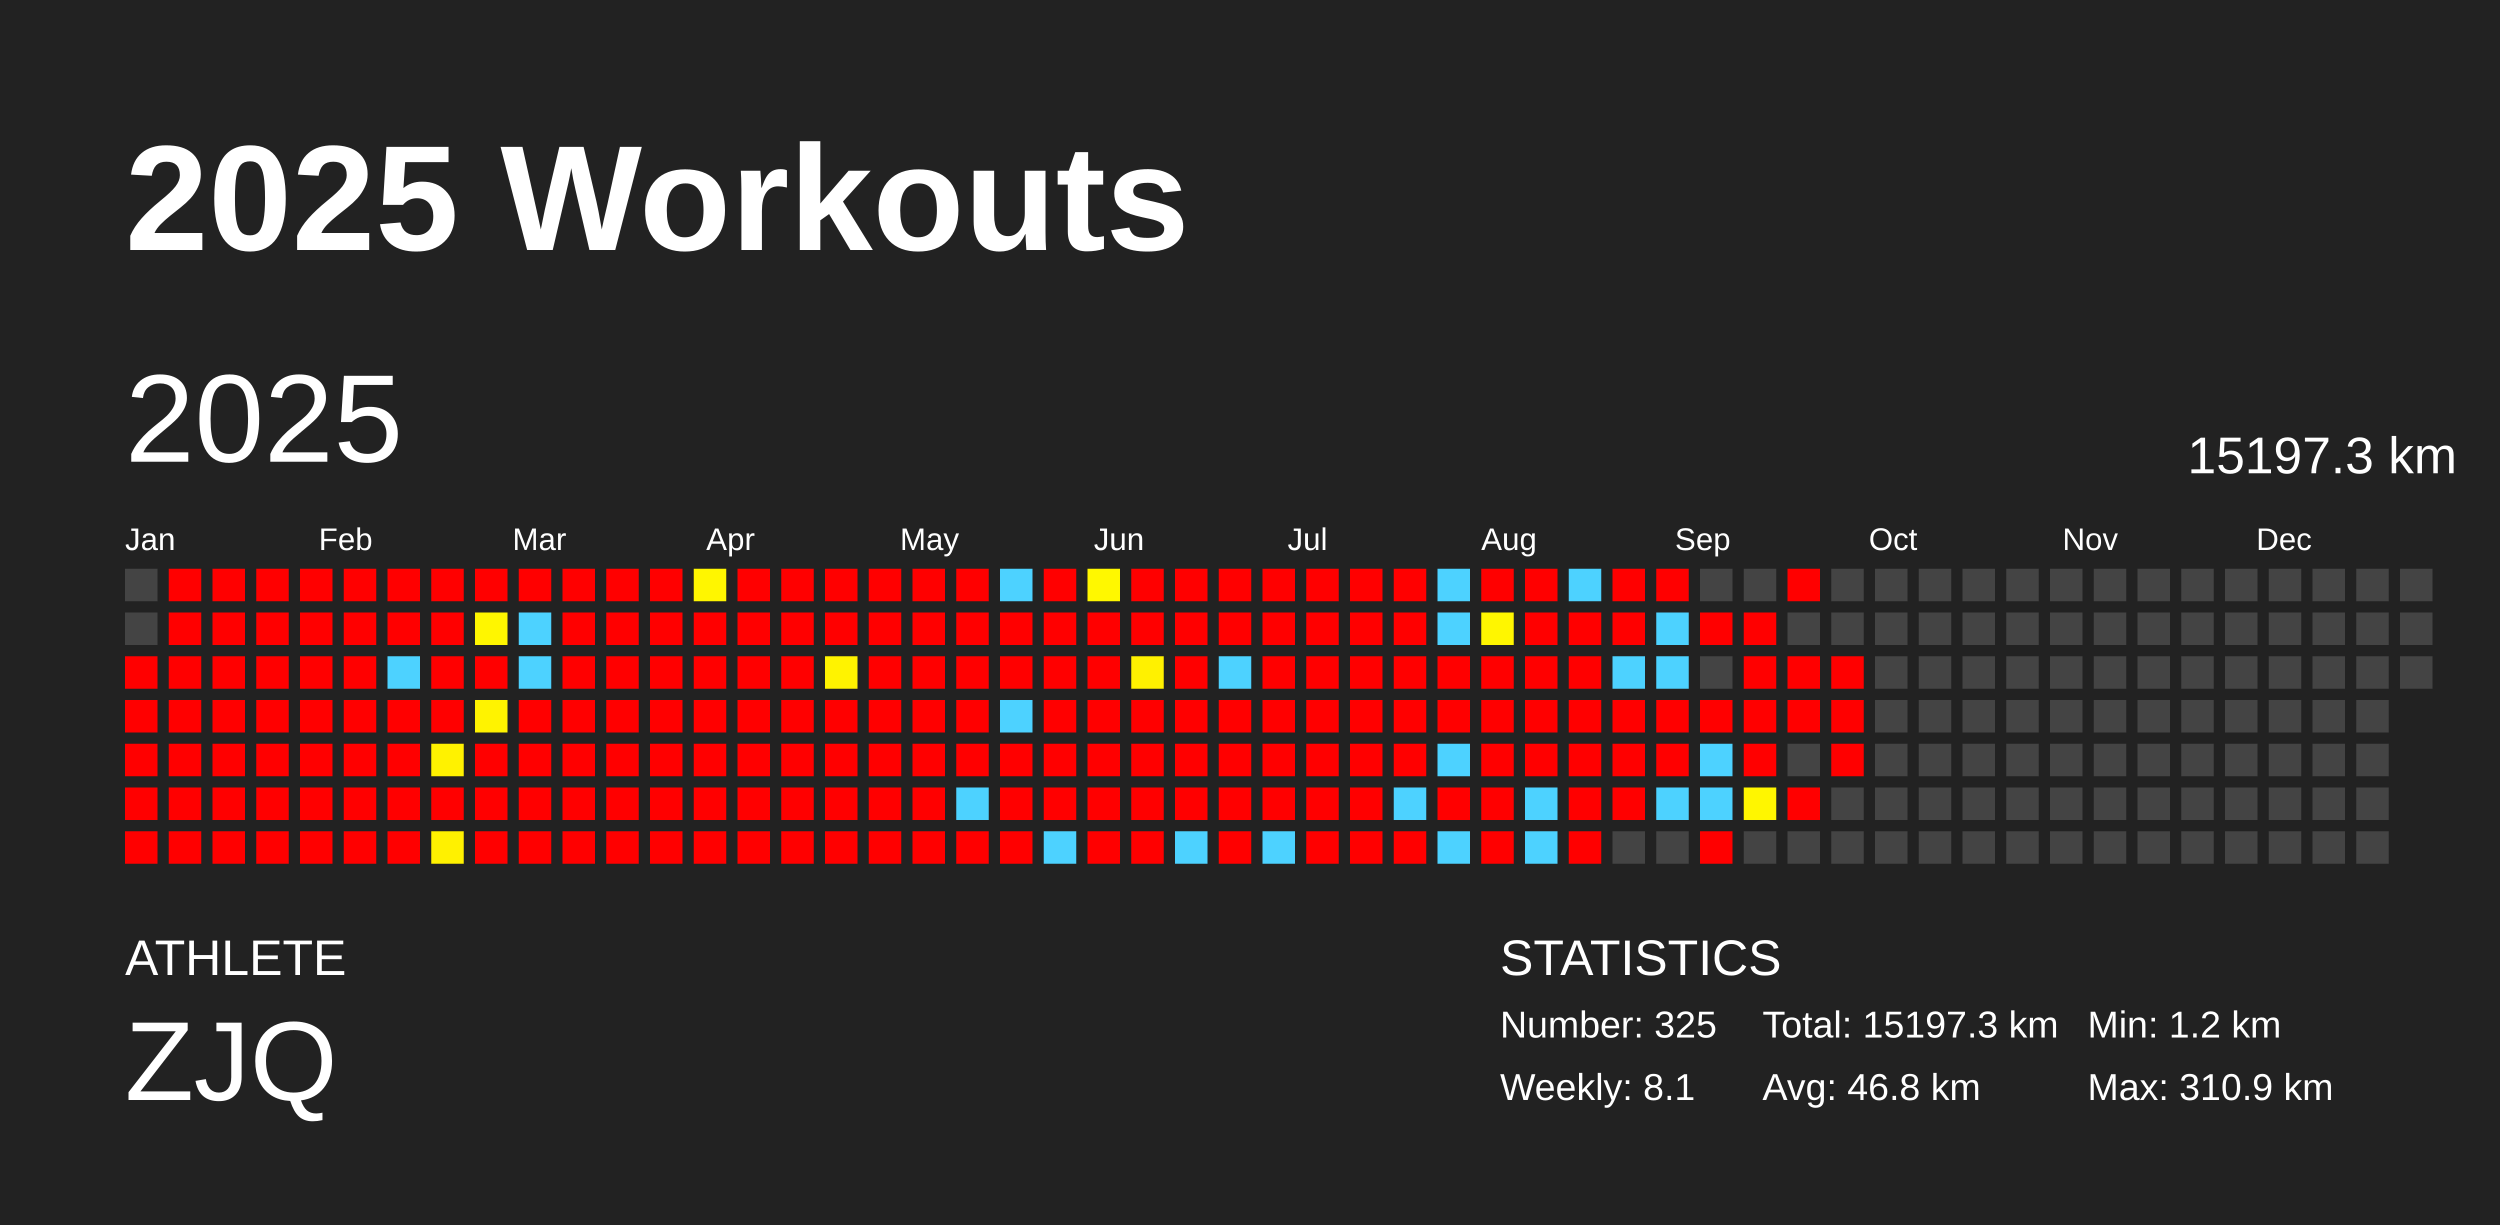
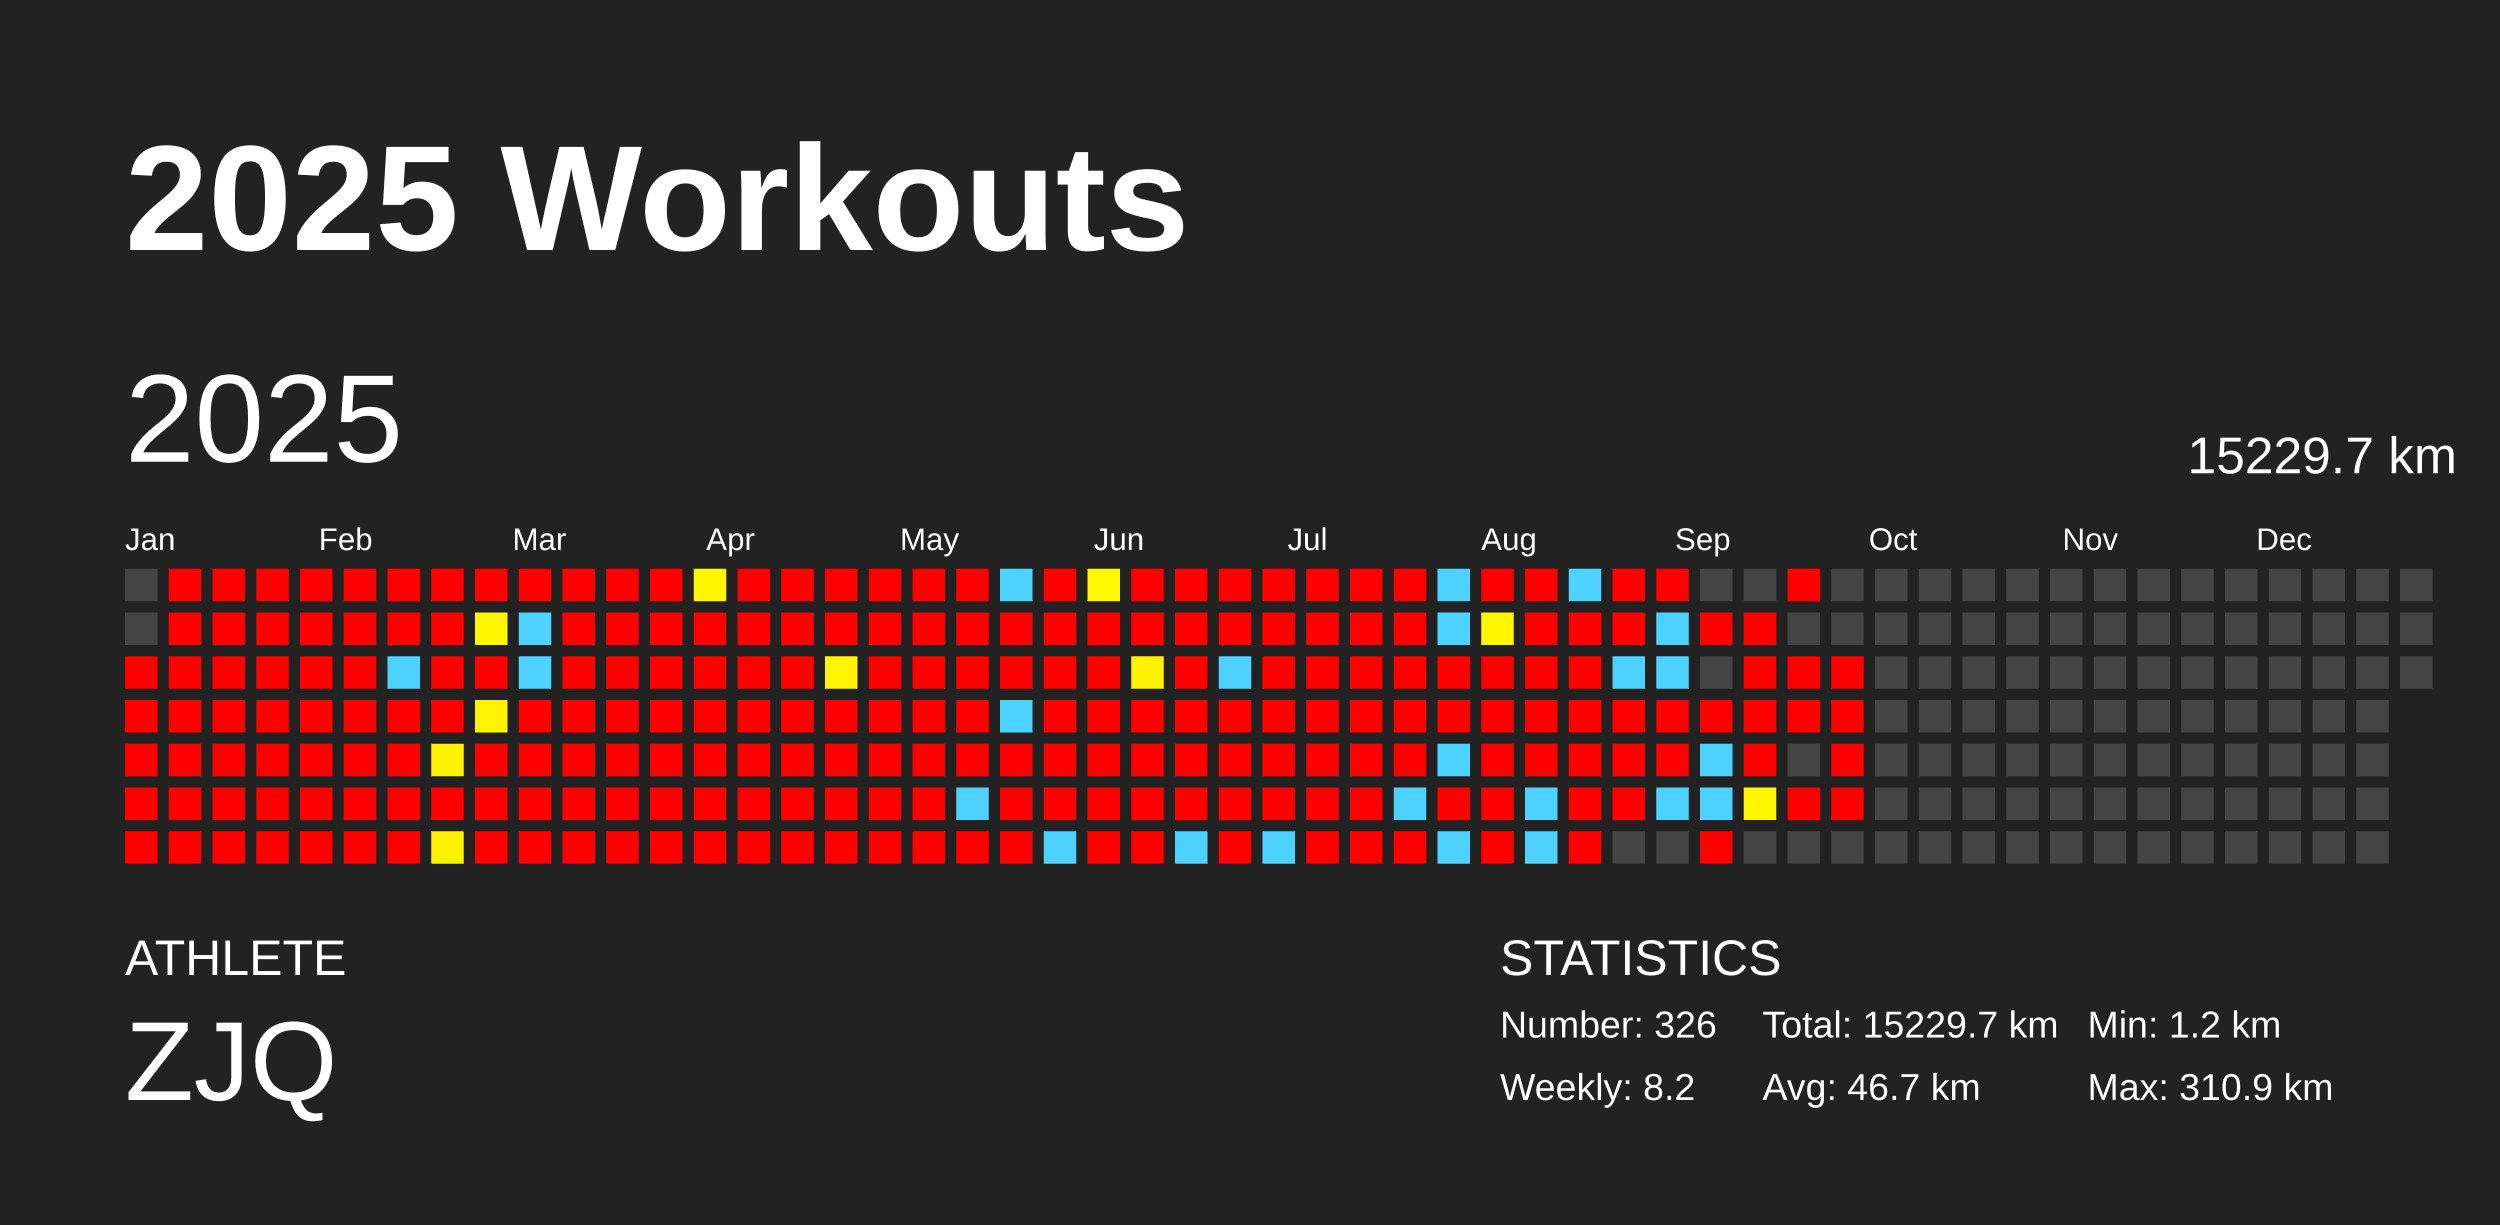
<svg xmlns="http://www.w3.org/2000/svg" baseProfile="full" height="98mm" version="1.1" viewBox="0,0,200,98" width="200mm">
  <defs />
  <rect fill="#222222" height="98" width="200" x="0" y="0" />
  <text fill="#FFFFFF" style="font-size:12px; font-family:Arial; font-weight:bold;" x="10" y="20">2025 Workouts</text>
  <text fill="#FFFFFF" style="font-size:4px; font-family:Arial" x="10" y="78">ATHLETE</text>
  <text fill="#FFFFFF" style="font-size:9px; font-family:Arial" x="10" y="88">ZJQ</text>
  <text fill="#FFFFFF" style="font-size:4px; font-family:Arial" x="120" y="78">STATISTICS</text>
-   <text fill="#FFFFFF" style="font-size:3px; font-family:Arial" x="120" y="83">Number: 325</text>
-   <text fill="#FFFFFF" style="font-size:3px; font-family:Arial" x="120" y="88">Weekly: 8.1</text>
-   <text fill="#FFFFFF" style="font-size:3px; font-family:Arial" x="141" y="83">Total: 15197.3 km</text>
-   <text fill="#FFFFFF" style="font-size:3px; font-family:Arial" x="141" y="88">Avg: 46.8 km</text>
+   <text fill="#FFFFFF" style="font-size:3px; font-family:Arial" x="120" y="83">Number: 326</text>
+   <text fill="#FFFFFF" style="font-size:3px; font-family:Arial" x="120" y="88">Weekly: 8.2</text>
+   <text fill="#FFFFFF" style="font-size:3px; font-family:Arial" x="141" y="83">Total: 15229.7 km</text>
+   <text fill="#FFFFFF" style="font-size:3px; font-family:Arial" x="141" y="88">Avg: 46.7 km</text>
  <text fill="#FFFFFF" style="font-size:3px; font-family:Arial" x="167" y="83">Min: 1.2 km</text>
  <text fill="#FFFFFF" style="font-size:3px; font-family:Arial" x="167" y="88">Max: 310.9 km</text>
  <text dominant-baseline="hanging" fill="#FFFFFF" style="font-size:10.0px; font-family:Arial;" x="10" y="30">2025</text>
-   <text dominant-baseline="hanging" fill="#FFFFFF" style="font-size:4.125px; font-family:Arial;" x="175" y="35">15197.3 km</text>
+   <text dominant-baseline="hanging" fill="#FFFFFF" style="font-size:4.125px; font-family:Arial;" x="175" y="35">15229.7 km</text>
  <text fill="#FFFFFF" style="font-size:2.5px; font-family:Arial" x="10.0" y="44">Jan</text>
  <text fill="#FFFFFF" style="font-size:2.5px; font-family:Arial" x="25.5" y="44">Feb</text>
  <text fill="#FFFFFF" style="font-size:2.5px; font-family:Arial" x="41.0" y="44">Mar</text>
  <text fill="#FFFFFF" style="font-size:2.5px; font-family:Arial" x="56.5" y="44">Apr</text>
  <text fill="#FFFFFF" style="font-size:2.5px; font-family:Arial" x="72.0" y="44">May</text>
  <text fill="#FFFFFF" style="font-size:2.5px; font-family:Arial" x="87.5" y="44">Jun</text>
  <text fill="#FFFFFF" style="font-size:2.5px; font-family:Arial" x="103.0" y="44">Jul</text>
  <text fill="#FFFFFF" style="font-size:2.5px; font-family:Arial" x="118.5" y="44">Aug</text>
  <text fill="#FFFFFF" style="font-size:2.5px; font-family:Arial" x="134.0" y="44">Sep</text>
  <text fill="#FFFFFF" style="font-size:2.5px; font-family:Arial" x="149.5" y="44">Oct</text>
  <text fill="#FFFFFF" style="font-size:2.5px; font-family:Arial" x="165.0" y="44">Nov</text>
  <text fill="#FFFFFF" style="font-size:2.5px; font-family:Arial" x="180.5" y="44">Dec</text>
  <rect fill="#444444" height="2.6" width="2.6" x="10.0" y="45.5" />
  <rect fill="#444444" height="2.6" width="2.6" x="10.0" y="49.0" />
  <rect fill="red" height="2.6" width="2.6" x="10.0" y="52.5" />
  <rect fill="red" height="2.6" width="2.6" x="10.0" y="56.0" />
  <rect fill="red" height="2.6" width="2.6" x="10.0" y="59.5" />
  <rect fill="red" height="2.6" width="2.6" x="10.0" y="63.0" />
  <rect fill="red" height="2.6" width="2.6" x="10.0" y="66.5" />
  <rect fill="red" height="2.6" width="2.6" x="13.5" y="45.5" />
  <rect fill="red" height="2.6" width="2.6" x="13.5" y="49.0" />
  <rect fill="red" height="2.6" width="2.6" x="13.5" y="52.5" />
  <rect fill="red" height="2.6" width="2.6" x="13.5" y="56.0" />
  <rect fill="red" height="2.6" width="2.6" x="13.5" y="59.5" />
  <rect fill="red" height="2.6" width="2.6" x="13.5" y="63.0" />
  <rect fill="red" height="2.6" width="2.6" x="13.5" y="66.5" />
  <rect fill="red" height="2.6" width="2.6" x="17.0" y="45.5" />
  <rect fill="red" height="2.6" width="2.6" x="17.0" y="49.0" />
  <rect fill="red" height="2.6" width="2.6" x="17.0" y="52.5" />
  <rect fill="red" height="2.6" width="2.6" x="17.0" y="56.0" />
  <rect fill="red" height="2.6" width="2.6" x="17.0" y="59.5" />
  <rect fill="red" height="2.6" width="2.6" x="17.0" y="63.0" />
  <rect fill="red" height="2.6" width="2.6" x="17.0" y="66.5" />
  <rect fill="red" height="2.6" width="2.6" x="20.5" y="45.5" />
  <rect fill="red" height="2.6" width="2.6" x="20.5" y="49.0" />
  <rect fill="red" height="2.6" width="2.6" x="20.5" y="52.5" />
  <rect fill="red" height="2.6" width="2.6" x="20.5" y="56.0" />
  <rect fill="red" height="2.6" width="2.6" x="20.5" y="59.5" />
  <rect fill="red" height="2.6" width="2.6" x="20.5" y="63.0" />
  <rect fill="red" height="2.6" width="2.6" x="20.5" y="66.5" />
  <rect fill="red" height="2.6" width="2.6" x="24.0" y="45.5" />
  <rect fill="red" height="2.6" width="2.6" x="24.0" y="49.0" />
  <rect fill="red" height="2.6" width="2.6" x="24.0" y="52.5" />
  <rect fill="red" height="2.6" width="2.6" x="24.0" y="56.0" />
  <rect fill="red" height="2.6" width="2.6" x="24.0" y="59.5" />
  <rect fill="red" height="2.6" width="2.6" x="24.0" y="63.0" />
  <rect fill="red" height="2.6" width="2.6" x="24.0" y="66.5" />
  <rect fill="red" height="2.6" width="2.6" x="27.5" y="45.5" />
  <rect fill="red" height="2.6" width="2.6" x="27.5" y="49.0" />
  <rect fill="red" height="2.6" width="2.6" x="27.5" y="52.5" />
  <rect fill="red" height="2.6" width="2.6" x="27.5" y="56.0" />
  <rect fill="red" height="2.6" width="2.6" x="27.5" y="59.5" />
  <rect fill="red" height="2.6" width="2.6" x="27.5" y="63.0" />
  <rect fill="red" height="2.6" width="2.6" x="27.5" y="66.5" />
  <rect fill="red" height="2.6" width="2.6" x="31.0" y="45.5" />
  <rect fill="red" height="2.6" width="2.6" x="31.0" y="49.0" />
  <rect fill="#4dd2ff" height="2.6" width="2.6" x="31.0" y="52.5" />
  <rect fill="red" height="2.6" width="2.6" x="31.0" y="56.0" />
  <rect fill="red" height="2.6" width="2.6" x="31.0" y="59.5" />
  <rect fill="red" height="2.6" width="2.6" x="31.0" y="63.0" />
  <rect fill="red" height="2.6" width="2.6" x="31.0" y="66.5" />
  <rect fill="red" height="2.6" width="2.6" x="34.5" y="45.5" />
  <rect fill="red" height="2.6" width="2.6" x="34.5" y="49.0" />
  <rect fill="red" height="2.6" width="2.6" x="34.5" y="52.5" />
  <rect fill="red" height="2.6" width="2.6" x="34.5" y="56.0" />
  <rect fill="#fff200" height="2.6" width="2.6" x="34.5" y="59.5" />
  <rect fill="red" height="2.6" width="2.6" x="34.5" y="63.0" />
  <rect fill="#fff100" height="2.6" width="2.6" x="34.5" y="66.5" />
  <rect fill="red" height="2.6" width="2.6" x="38.0" y="45.5" />
  <rect fill="#fff600" height="2.6" width="2.6" x="38.0" y="49.0" />
  <rect fill="red" height="2.6" width="2.6" x="38.0" y="52.5" />
  <rect fill="#fff300" height="2.6" width="2.6" x="38.0" y="56.0" />
  <rect fill="red" height="2.6" width="2.6" x="38.0" y="59.5" />
  <rect fill="red" height="2.6" width="2.6" x="38.0" y="63.0" />
  <rect fill="red" height="2.6" width="2.6" x="38.0" y="66.5" />
  <rect fill="red" height="2.6" width="2.6" x="41.5" y="45.5" />
  <rect fill="#4dd2ff" height="2.6" width="2.6" x="41.5" y="49.0" />
  <rect fill="#4dd2ff" height="2.6" width="2.6" x="41.5" y="52.5" />
  <rect fill="red" height="2.6" width="2.6" x="41.5" y="56.0" />
  <rect fill="red" height="2.6" width="2.6" x="41.5" y="59.5" />
  <rect fill="red" height="2.6" width="2.6" x="41.5" y="63.0" />
  <rect fill="red" height="2.6" width="2.6" x="41.5" y="66.5" />
  <rect fill="red" height="2.6" width="2.6" x="45.0" y="45.5" />
  <rect fill="red" height="2.6" width="2.6" x="45.0" y="49.0" />
  <rect fill="red" height="2.6" width="2.6" x="45.0" y="52.5" />
  <rect fill="red" height="2.6" width="2.6" x="45.0" y="56.0" />
  <rect fill="red" height="2.6" width="2.6" x="45.0" y="59.5" />
  <rect fill="red" height="2.6" width="2.6" x="45.0" y="63.0" />
  <rect fill="red" height="2.6" width="2.6" x="45.0" y="66.5" />
  <rect fill="red" height="2.6" width="2.6" x="48.5" y="45.5" />
  <rect fill="red" height="2.6" width="2.6" x="48.5" y="49.0" />
  <rect fill="red" height="2.6" width="2.6" x="48.5" y="52.5" />
  <rect fill="red" height="2.6" width="2.6" x="48.5" y="56.0" />
  <rect fill="red" height="2.6" width="2.6" x="48.5" y="59.5" />
  <rect fill="red" height="2.6" width="2.6" x="48.5" y="63.0" />
  <rect fill="red" height="2.6" width="2.6" x="48.5" y="66.5" />
  <rect fill="red" height="2.6" width="2.6" x="52.0" y="45.5" />
  <rect fill="red" height="2.6" width="2.6" x="52.0" y="49.0" />
  <rect fill="red" height="2.6" width="2.6" x="52.0" y="52.5" />
  <rect fill="red" height="2.6" width="2.6" x="52.0" y="56.0" />
  <rect fill="red" height="2.6" width="2.6" x="52.0" y="59.5" />
  <rect fill="red" height="2.6" width="2.6" x="52.0" y="63.0" />
  <rect fill="red" height="2.6" width="2.6" x="52.0" y="66.5" />
  <rect fill="#fff600" height="2.6" width="2.6" x="55.5" y="45.5" />
  <rect fill="red" height="2.6" width="2.6" x="55.5" y="49.0" />
  <rect fill="red" height="2.6" width="2.6" x="55.5" y="52.5" />
  <rect fill="red" height="2.6" width="2.6" x="55.5" y="56.0" />
  <rect fill="red" height="2.6" width="2.6" x="55.5" y="59.5" />
  <rect fill="red" height="2.6" width="2.6" x="55.5" y="63.0" />
  <rect fill="red" height="2.6" width="2.6" x="55.5" y="66.5" />
  <rect fill="red" height="2.6" width="2.6" x="59.0" y="45.5" />
  <rect fill="red" height="2.6" width="2.6" x="59.0" y="49.0" />
  <rect fill="red" height="2.6" width="2.6" x="59.0" y="52.5" />
  <rect fill="red" height="2.6" width="2.6" x="59.0" y="56.0" />
  <rect fill="red" height="2.6" width="2.6" x="59.0" y="59.5" />
  <rect fill="red" height="2.6" width="2.6" x="59.0" y="63.0" />
  <rect fill="red" height="2.6" width="2.6" x="59.0" y="66.5" />
  <rect fill="red" height="2.6" width="2.6" x="62.5" y="45.5" />
  <rect fill="red" height="2.6" width="2.6" x="62.5" y="49.0" />
  <rect fill="red" height="2.6" width="2.6" x="62.5" y="52.5" />
  <rect fill="red" height="2.6" width="2.6" x="62.5" y="56.0" />
  <rect fill="red" height="2.6" width="2.6" x="62.5" y="59.5" />
  <rect fill="red" height="2.6" width="2.6" x="62.5" y="63.0" />
  <rect fill="red" height="2.6" width="2.6" x="62.5" y="66.5" />
  <rect fill="red" height="2.6" width="2.6" x="66.0" y="45.5" />
  <rect fill="red" height="2.6" width="2.6" x="66.0" y="49.0" />
  <rect fill="#fff300" height="2.6" width="2.6" x="66.0" y="52.5" />
  <rect fill="red" height="2.6" width="2.6" x="66.0" y="56.0" />
  <rect fill="red" height="2.6" width="2.6" x="66.0" y="59.5" />
  <rect fill="red" height="2.6" width="2.6" x="66.0" y="63.0" />
  <rect fill="red" height="2.6" width="2.6" x="66.0" y="66.5" />
  <rect fill="red" height="2.6" width="2.6" x="69.5" y="45.5" />
  <rect fill="red" height="2.6" width="2.6" x="69.5" y="49.0" />
  <rect fill="red" height="2.6" width="2.6" x="69.5" y="52.5" />
  <rect fill="red" height="2.6" width="2.6" x="69.5" y="56.0" />
  <rect fill="red" height="2.6" width="2.6" x="69.5" y="59.5" />
  <rect fill="red" height="2.6" width="2.6" x="69.5" y="63.0" />
  <rect fill="red" height="2.6" width="2.6" x="69.5" y="66.5" />
  <rect fill="red" height="2.6" width="2.6" x="73.0" y="45.5" />
  <rect fill="red" height="2.6" width="2.6" x="73.0" y="49.0" />
  <rect fill="red" height="2.6" width="2.6" x="73.0" y="52.5" />
  <rect fill="red" height="2.6" width="2.6" x="73.0" y="56.0" />
  <rect fill="red" height="2.6" width="2.6" x="73.0" y="59.5" />
  <rect fill="red" height="2.6" width="2.6" x="73.0" y="63.0" />
  <rect fill="red" height="2.6" width="2.6" x="73.0" y="66.5" />
  <rect fill="red" height="2.6" width="2.6" x="76.5" y="45.5" />
  <rect fill="red" height="2.6" width="2.6" x="76.5" y="49.0" />
  <rect fill="red" height="2.6" width="2.6" x="76.5" y="52.5" />
  <rect fill="red" height="2.6" width="2.6" x="76.5" y="56.0" />
  <rect fill="red" height="2.6" width="2.6" x="76.5" y="59.5" />
  <rect fill="#4dd2ff" height="2.6" width="2.6" x="76.5" y="63.0" />
  <rect fill="red" height="2.6" width="2.6" x="76.5" y="66.5" />
  <rect fill="#4dd2ff" height="2.6" width="2.6" x="80.0" y="45.5" />
  <rect fill="red" height="2.6" width="2.6" x="80.0" y="49.0" />
  <rect fill="red" height="2.6" width="2.6" x="80.0" y="52.5" />
  <rect fill="#4dd2ff" height="2.6" width="2.6" x="80.0" y="56.0" />
  <rect fill="red" height="2.6" width="2.6" x="80.0" y="59.5" />
  <rect fill="red" height="2.6" width="2.6" x="80.0" y="63.0" />
  <rect fill="red" height="2.6" width="2.6" x="80.0" y="66.5" />
  <rect fill="red" height="2.6" width="2.6" x="83.5" y="45.5" />
  <rect fill="red" height="2.6" width="2.6" x="83.5" y="49.0" />
  <rect fill="red" height="2.6" width="2.6" x="83.5" y="52.5" />
  <rect fill="red" height="2.6" width="2.6" x="83.5" y="56.0" />
  <rect fill="red" height="2.6" width="2.6" x="83.5" y="59.5" />
  <rect fill="red" height="2.6" width="2.6" x="83.5" y="63.0" />
  <rect fill="#4dd2ff" height="2.6" width="2.6" x="83.5" y="66.5" />
  <rect fill="#fff800" height="2.6" width="2.6" x="87.0" y="45.5" />
  <rect fill="red" height="2.6" width="2.6" x="87.0" y="49.0" />
  <rect fill="red" height="2.6" width="2.6" x="87.0" y="52.5" />
  <rect fill="red" height="2.6" width="2.6" x="87.0" y="56.0" />
  <rect fill="red" height="2.6" width="2.6" x="87.0" y="59.5" />
  <rect fill="red" height="2.6" width="2.6" x="87.0" y="63.0" />
  <rect fill="red" height="2.6" width="2.6" x="87.0" y="66.5" />
  <rect fill="red" height="2.6" width="2.6" x="90.5" y="45.5" />
  <rect fill="red" height="2.6" width="2.6" x="90.5" y="49.0" />
  <rect fill="#fff100" height="2.6" width="2.6" x="90.5" y="52.5" />
  <rect fill="red" height="2.6" width="2.6" x="90.5" y="56.0" />
  <rect fill="red" height="2.6" width="2.6" x="90.5" y="59.5" />
  <rect fill="red" height="2.6" width="2.6" x="90.5" y="63.0" />
  <rect fill="red" height="2.6" width="2.6" x="90.5" y="66.5" />
  <rect fill="red" height="2.6" width="2.6" x="94.0" y="45.5" />
  <rect fill="red" height="2.6" width="2.6" x="94.0" y="49.0" />
  <rect fill="red" height="2.6" width="2.6" x="94.0" y="52.5" />
  <rect fill="red" height="2.6" width="2.6" x="94.0" y="56.0" />
  <rect fill="red" height="2.6" width="2.6" x="94.0" y="59.5" />
  <rect fill="red" height="2.6" width="2.6" x="94.0" y="63.0" />
  <rect fill="#4dd2ff" height="2.6" width="2.6" x="94.0" y="66.5" />
  <rect fill="red" height="2.6" width="2.6" x="97.5" y="45.5" />
  <rect fill="red" height="2.6" width="2.6" x="97.5" y="49.0" />
  <rect fill="#4dd2ff" height="2.6" width="2.6" x="97.5" y="52.5" />
  <rect fill="red" height="2.6" width="2.6" x="97.5" y="56.0" />
  <rect fill="red" height="2.6" width="2.6" x="97.5" y="59.5" />
  <rect fill="red" height="2.6" width="2.6" x="97.5" y="63.0" />
  <rect fill="red" height="2.6" width="2.6" x="97.5" y="66.5" />
  <rect fill="red" height="2.6" width="2.6" x="101.0" y="45.5" />
  <rect fill="red" height="2.6" width="2.6" x="101.0" y="49.0" />
  <rect fill="red" height="2.6" width="2.6" x="101.0" y="52.5" />
  <rect fill="red" height="2.6" width="2.6" x="101.0" y="56.0" />
  <rect fill="red" height="2.6" width="2.6" x="101.0" y="59.5" />
  <rect fill="red" height="2.6" width="2.6" x="101.0" y="63.0" />
  <rect fill="#4dd2ff" height="2.6" width="2.6" x="101.0" y="66.5" />
  <rect fill="red" height="2.6" width="2.6" x="104.5" y="45.5" />
  <rect fill="red" height="2.6" width="2.6" x="104.5" y="49.0" />
  <rect fill="red" height="2.6" width="2.6" x="104.5" y="52.5" />
  <rect fill="red" height="2.6" width="2.6" x="104.5" y="56.0" />
  <rect fill="red" height="2.6" width="2.6" x="104.5" y="59.5" />
  <rect fill="red" height="2.6" width="2.6" x="104.5" y="63.0" />
  <rect fill="red" height="2.6" width="2.6" x="104.5" y="66.5" />
  <rect fill="red" height="2.6" width="2.6" x="108.0" y="45.5" />
  <rect fill="red" height="2.6" width="2.6" x="108.0" y="49.0" />
  <rect fill="red" height="2.6" width="2.6" x="108.0" y="52.5" />
  <rect fill="red" height="2.6" width="2.6" x="108.0" y="56.0" />
  <rect fill="red" height="2.6" width="2.6" x="108.0" y="59.5" />
  <rect fill="red" height="2.6" width="2.6" x="108.0" y="63.0" />
  <rect fill="red" height="2.6" width="2.6" x="108.0" y="66.5" />
  <rect fill="red" height="2.6" width="2.6" x="111.5" y="45.5" />
  <rect fill="red" height="2.6" width="2.6" x="111.5" y="49.0" />
  <rect fill="red" height="2.6" width="2.6" x="111.5" y="52.5" />
  <rect fill="red" height="2.6" width="2.6" x="111.5" y="56.0" />
  <rect fill="red" height="2.6" width="2.6" x="111.5" y="59.5" />
  <rect fill="#4dd2ff" height="2.6" width="2.6" x="111.5" y="63.0" />
  <rect fill="red" height="2.6" width="2.6" x="111.5" y="66.5" />
  <rect fill="#4dd2ff" height="2.6" width="2.6" x="115.0" y="45.5" />
  <rect fill="#4dd2ff" height="2.6" width="2.6" x="115.0" y="49.0" />
  <rect fill="red" height="2.6" width="2.6" x="115.0" y="52.5" />
  <rect fill="red" height="2.6" width="2.6" x="115.0" y="56.0" />
  <rect fill="#4dd2ff" height="2.6" width="2.6" x="115.0" y="59.5" />
  <rect fill="red" height="2.6" width="2.6" x="115.0" y="63.0" />
  <rect fill="#4dd2ff" height="2.6" width="2.6" x="115.0" y="66.5" />
  <rect fill="red" height="2.6" width="2.6" x="118.5" y="45.5" />
  <rect fill="#fff600" height="2.6" width="2.6" x="118.5" y="49.0" />
  <rect fill="red" height="2.6" width="2.6" x="118.5" y="52.5" />
  <rect fill="red" height="2.6" width="2.6" x="118.5" y="56.0" />
  <rect fill="red" height="2.6" width="2.6" x="118.5" y="59.5" />
  <rect fill="red" height="2.6" width="2.6" x="118.5" y="63.0" />
  <rect fill="red" height="2.6" width="2.6" x="118.5" y="66.5" />
  <rect fill="red" height="2.6" width="2.6" x="122.0" y="45.5" />
  <rect fill="red" height="2.6" width="2.6" x="122.0" y="49.0" />
  <rect fill="red" height="2.6" width="2.6" x="122.0" y="52.5" />
  <rect fill="red" height="2.6" width="2.6" x="122.0" y="56.0" />
  <rect fill="red" height="2.6" width="2.6" x="122.0" y="59.5" />
  <rect fill="#4dd2ff" height="2.6" width="2.6" x="122.0" y="63.0" />
  <rect fill="#4dd2ff" height="2.6" width="2.6" x="122.0" y="66.5" />
  <rect fill="#4dd2ff" height="2.6" width="2.6" x="125.5" y="45.5" />
  <rect fill="red" height="2.6" width="2.6" x="125.5" y="49.0" />
  <rect fill="red" height="2.6" width="2.6" x="125.5" y="52.5" />
  <rect fill="red" height="2.6" width="2.6" x="125.5" y="56.0" />
  <rect fill="red" height="2.6" width="2.6" x="125.5" y="59.5" />
  <rect fill="red" height="2.6" width="2.6" x="125.5" y="63.0" />
  <rect fill="red" height="2.6" width="2.6" x="125.5" y="66.5" />
  <rect fill="red" height="2.6" width="2.6" x="129.0" y="45.5" />
  <rect fill="red" height="2.6" width="2.6" x="129.0" y="49.0" />
  <rect fill="#4dd2ff" height="2.6" width="2.6" x="129.0" y="52.5" />
  <rect fill="red" height="2.6" width="2.6" x="129.0" y="56.0" />
  <rect fill="red" height="2.6" width="2.6" x="129.0" y="59.5" />
  <rect fill="red" height="2.6" width="2.6" x="129.0" y="63.0" />
  <rect fill="#444444" height="2.6" width="2.6" x="129.0" y="66.5" />
  <rect fill="red" height="2.6" width="2.6" x="132.5" y="45.5" />
  <rect fill="#4dd2ff" height="2.6" width="2.6" x="132.5" y="49.0" />
  <rect fill="#4dd2ff" height="2.6" width="2.6" x="132.5" y="52.5" />
  <rect fill="red" height="2.6" width="2.6" x="132.5" y="56.0" />
  <rect fill="red" height="2.6" width="2.6" x="132.5" y="59.5" />
  <rect fill="#4dd2ff" height="2.6" width="2.6" x="132.5" y="63.0" />
  <rect fill="#444444" height="2.6" width="2.6" x="132.5" y="66.5" />
  <rect fill="#444444" height="2.6" width="2.6" x="136.0" y="45.5" />
  <rect fill="red" height="2.6" width="2.6" x="136.0" y="49.0" />
  <rect fill="#444444" height="2.6" width="2.6" x="136.0" y="52.5" />
  <rect fill="red" height="2.6" width="2.6" x="136.0" y="56.0" />
  <rect fill="#4dd2ff" height="2.6" width="2.6" x="136.0" y="59.5" />
  <rect fill="#4dd2ff" height="2.6" width="2.6" x="136.0" y="63.0" />
  <rect fill="red" height="2.6" width="2.6" x="136.0" y="66.5" />
  <rect fill="#444444" height="2.6" width="2.6" x="139.5" y="45.5" />
  <rect fill="red" height="2.6" width="2.6" x="139.5" y="49.0" />
  <rect fill="red" height="2.6" width="2.6" x="139.5" y="52.5" />
  <rect fill="red" height="2.6" width="2.6" x="139.5" y="56.0" />
  <rect fill="red" height="2.6" width="2.6" x="139.5" y="59.5" />
  <rect fill="#fff600" height="2.6" width="2.6" x="139.5" y="63.0" />
  <rect fill="#444444" height="2.6" width="2.6" x="139.5" y="66.5" />
  <rect fill="red" height="2.6" width="2.6" x="143.0" y="45.5" />
  <rect fill="#444444" height="2.6" width="2.6" x="143.0" y="49.0" />
  <rect fill="red" height="2.6" width="2.6" x="143.0" y="52.5" />
  <rect fill="red" height="2.6" width="2.6" x="143.0" y="56.0" />
  <rect fill="#444444" height="2.6" width="2.6" x="143.0" y="59.5" />
  <rect fill="red" height="2.6" width="2.6" x="143.0" y="63.0" />
  <rect fill="#444444" height="2.6" width="2.6" x="143.0" y="66.5" />
  <rect fill="#444444" height="2.6" width="2.6" x="146.5" y="45.5" />
  <rect fill="#444444" height="2.6" width="2.6" x="146.5" y="49.0" />
  <rect fill="red" height="2.6" width="2.6" x="146.5" y="52.5" />
  <rect fill="red" height="2.6" width="2.6" x="146.5" y="56.0" />
  <rect fill="red" height="2.6" width="2.6" x="146.5" y="59.5" />
-   <rect fill="#444444" height="2.6" width="2.6" x="146.5" y="63.0" />
+   <rect fill="red" height="2.6" width="2.6" x="146.5" y="63.0" />
  <rect fill="#444444" height="2.6" width="2.6" x="146.5" y="66.5" />
  <rect fill="#444444" height="2.6" width="2.6" x="150.0" y="45.5" />
  <rect fill="#444444" height="2.6" width="2.6" x="150.0" y="49.0" />
  <rect fill="#444444" height="2.6" width="2.6" x="150.0" y="52.5" />
  <rect fill="#444444" height="2.6" width="2.6" x="150.0" y="56.0" />
  <rect fill="#444444" height="2.6" width="2.6" x="150.0" y="59.5" />
  <rect fill="#444444" height="2.6" width="2.6" x="150.0" y="63.0" />
  <rect fill="#444444" height="2.6" width="2.6" x="150.0" y="66.5" />
  <rect fill="#444444" height="2.6" width="2.6" x="153.5" y="45.5" />
  <rect fill="#444444" height="2.6" width="2.6" x="153.5" y="49.0" />
  <rect fill="#444444" height="2.6" width="2.6" x="153.5" y="52.5" />
  <rect fill="#444444" height="2.6" width="2.6" x="153.5" y="56.0" />
  <rect fill="#444444" height="2.6" width="2.6" x="153.5" y="59.5" />
  <rect fill="#444444" height="2.6" width="2.6" x="153.5" y="63.0" />
  <rect fill="#444444" height="2.6" width="2.6" x="153.5" y="66.5" />
  <rect fill="#444444" height="2.6" width="2.6" x="157.0" y="45.5" />
  <rect fill="#444444" height="2.6" width="2.6" x="157.0" y="49.0" />
  <rect fill="#444444" height="2.6" width="2.6" x="157.0" y="52.5" />
  <rect fill="#444444" height="2.6" width="2.6" x="157.0" y="56.0" />
  <rect fill="#444444" height="2.6" width="2.6" x="157.0" y="59.5" />
  <rect fill="#444444" height="2.6" width="2.6" x="157.0" y="63.0" />
  <rect fill="#444444" height="2.6" width="2.6" x="157.0" y="66.5" />
  <rect fill="#444444" height="2.6" width="2.6" x="160.5" y="45.5" />
  <rect fill="#444444" height="2.6" width="2.6" x="160.5" y="49.0" />
  <rect fill="#444444" height="2.6" width="2.6" x="160.5" y="52.5" />
  <rect fill="#444444" height="2.6" width="2.6" x="160.5" y="56.0" />
  <rect fill="#444444" height="2.6" width="2.6" x="160.5" y="59.5" />
  <rect fill="#444444" height="2.6" width="2.6" x="160.5" y="63.0" />
  <rect fill="#444444" height="2.6" width="2.6" x="160.5" y="66.5" />
  <rect fill="#444444" height="2.6" width="2.6" x="164.0" y="45.5" />
  <rect fill="#444444" height="2.6" width="2.6" x="164.0" y="49.0" />
  <rect fill="#444444" height="2.6" width="2.6" x="164.0" y="52.5" />
  <rect fill="#444444" height="2.6" width="2.6" x="164.0" y="56.0" />
  <rect fill="#444444" height="2.6" width="2.6" x="164.0" y="59.5" />
  <rect fill="#444444" height="2.6" width="2.6" x="164.0" y="63.0" />
  <rect fill="#444444" height="2.6" width="2.6" x="164.0" y="66.5" />
  <rect fill="#444444" height="2.6" width="2.6" x="167.5" y="45.5" />
  <rect fill="#444444" height="2.6" width="2.6" x="167.5" y="49.0" />
  <rect fill="#444444" height="2.6" width="2.6" x="167.5" y="52.5" />
  <rect fill="#444444" height="2.6" width="2.6" x="167.5" y="56.0" />
  <rect fill="#444444" height="2.6" width="2.6" x="167.5" y="59.5" />
  <rect fill="#444444" height="2.6" width="2.6" x="167.5" y="63.0" />
  <rect fill="#444444" height="2.6" width="2.6" x="167.5" y="66.5" />
  <rect fill="#444444" height="2.6" width="2.6" x="171.0" y="45.5" />
  <rect fill="#444444" height="2.6" width="2.6" x="171.0" y="49.0" />
  <rect fill="#444444" height="2.6" width="2.6" x="171.0" y="52.5" />
  <rect fill="#444444" height="2.6" width="2.6" x="171.0" y="56.0" />
  <rect fill="#444444" height="2.6" width="2.6" x="171.0" y="59.5" />
  <rect fill="#444444" height="2.6" width="2.6" x="171.0" y="63.0" />
  <rect fill="#444444" height="2.6" width="2.6" x="171.0" y="66.5" />
  <rect fill="#444444" height="2.6" width="2.6" x="174.5" y="45.5" />
  <rect fill="#444444" height="2.6" width="2.6" x="174.5" y="49.0" />
  <rect fill="#444444" height="2.6" width="2.6" x="174.5" y="52.5" />
  <rect fill="#444444" height="2.6" width="2.6" x="174.5" y="56.0" />
  <rect fill="#444444" height="2.6" width="2.6" x="174.5" y="59.5" />
  <rect fill="#444444" height="2.6" width="2.6" x="174.5" y="63.0" />
  <rect fill="#444444" height="2.6" width="2.6" x="174.5" y="66.5" />
  <rect fill="#444444" height="2.6" width="2.6" x="178.0" y="45.5" />
  <rect fill="#444444" height="2.6" width="2.6" x="178.0" y="49.0" />
  <rect fill="#444444" height="2.6" width="2.6" x="178.0" y="52.5" />
  <rect fill="#444444" height="2.6" width="2.6" x="178.0" y="56.0" />
  <rect fill="#444444" height="2.6" width="2.6" x="178.0" y="59.5" />
  <rect fill="#444444" height="2.6" width="2.6" x="178.0" y="63.0" />
  <rect fill="#444444" height="2.6" width="2.6" x="178.0" y="66.5" />
  <rect fill="#444444" height="2.6" width="2.6" x="181.5" y="45.5" />
  <rect fill="#444444" height="2.6" width="2.6" x="181.5" y="49.0" />
  <rect fill="#444444" height="2.6" width="2.6" x="181.5" y="52.5" />
  <rect fill="#444444" height="2.6" width="2.6" x="181.5" y="56.0" />
  <rect fill="#444444" height="2.6" width="2.6" x="181.5" y="59.5" />
  <rect fill="#444444" height="2.6" width="2.6" x="181.5" y="63.0" />
  <rect fill="#444444" height="2.6" width="2.6" x="181.5" y="66.5" />
  <rect fill="#444444" height="2.6" width="2.6" x="185.0" y="45.5" />
  <rect fill="#444444" height="2.6" width="2.6" x="185.0" y="49.0" />
  <rect fill="#444444" height="2.6" width="2.6" x="185.0" y="52.5" />
  <rect fill="#444444" height="2.6" width="2.6" x="185.0" y="56.0" />
  <rect fill="#444444" height="2.6" width="2.6" x="185.0" y="59.5" />
  <rect fill="#444444" height="2.6" width="2.6" x="185.0" y="63.0" />
  <rect fill="#444444" height="2.6" width="2.6" x="185.0" y="66.5" />
  <rect fill="#444444" height="2.6" width="2.6" x="188.5" y="45.5" />
  <rect fill="#444444" height="2.6" width="2.6" x="188.5" y="49.0" />
  <rect fill="#444444" height="2.6" width="2.6" x="188.5" y="52.5" />
  <rect fill="#444444" height="2.6" width="2.6" x="188.5" y="56.0" />
  <rect fill="#444444" height="2.6" width="2.6" x="188.5" y="59.5" />
  <rect fill="#444444" height="2.6" width="2.6" x="188.5" y="63.0" />
  <rect fill="#444444" height="2.6" width="2.6" x="188.5" y="66.5" />
  <rect fill="#444444" height="2.6" width="2.6" x="192.0" y="45.5" />
  <rect fill="#444444" height="2.6" width="2.6" x="192.0" y="49.0" />
  <rect fill="#444444" height="2.6" width="2.6" x="192.0" y="52.5" />
</svg>
